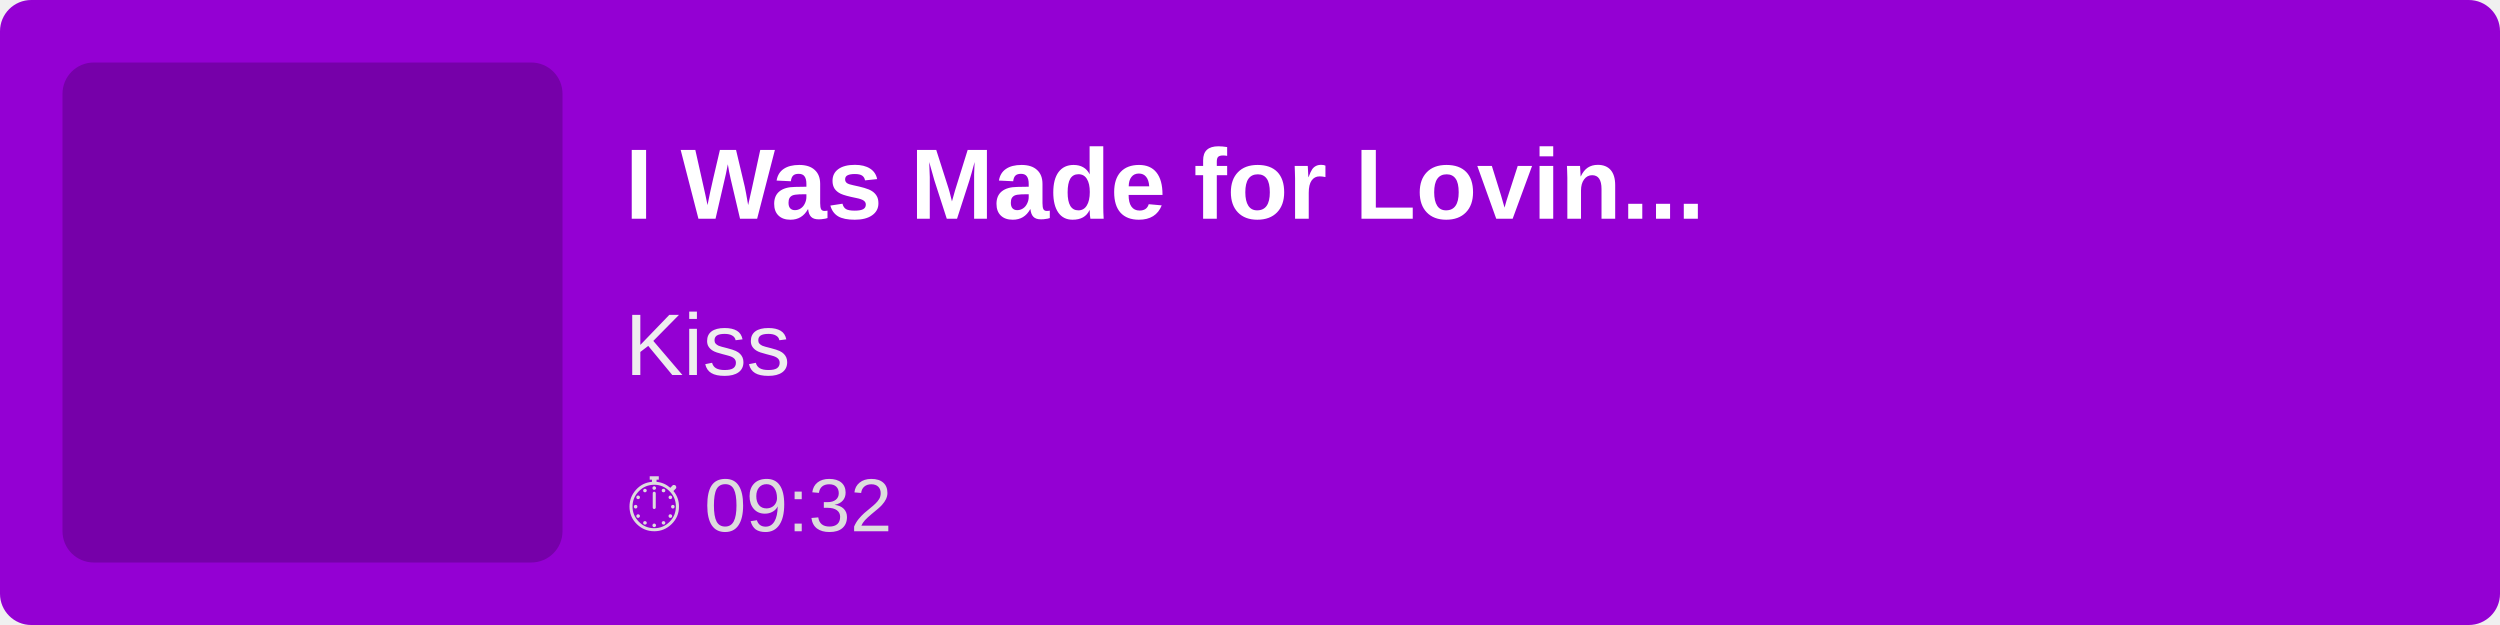
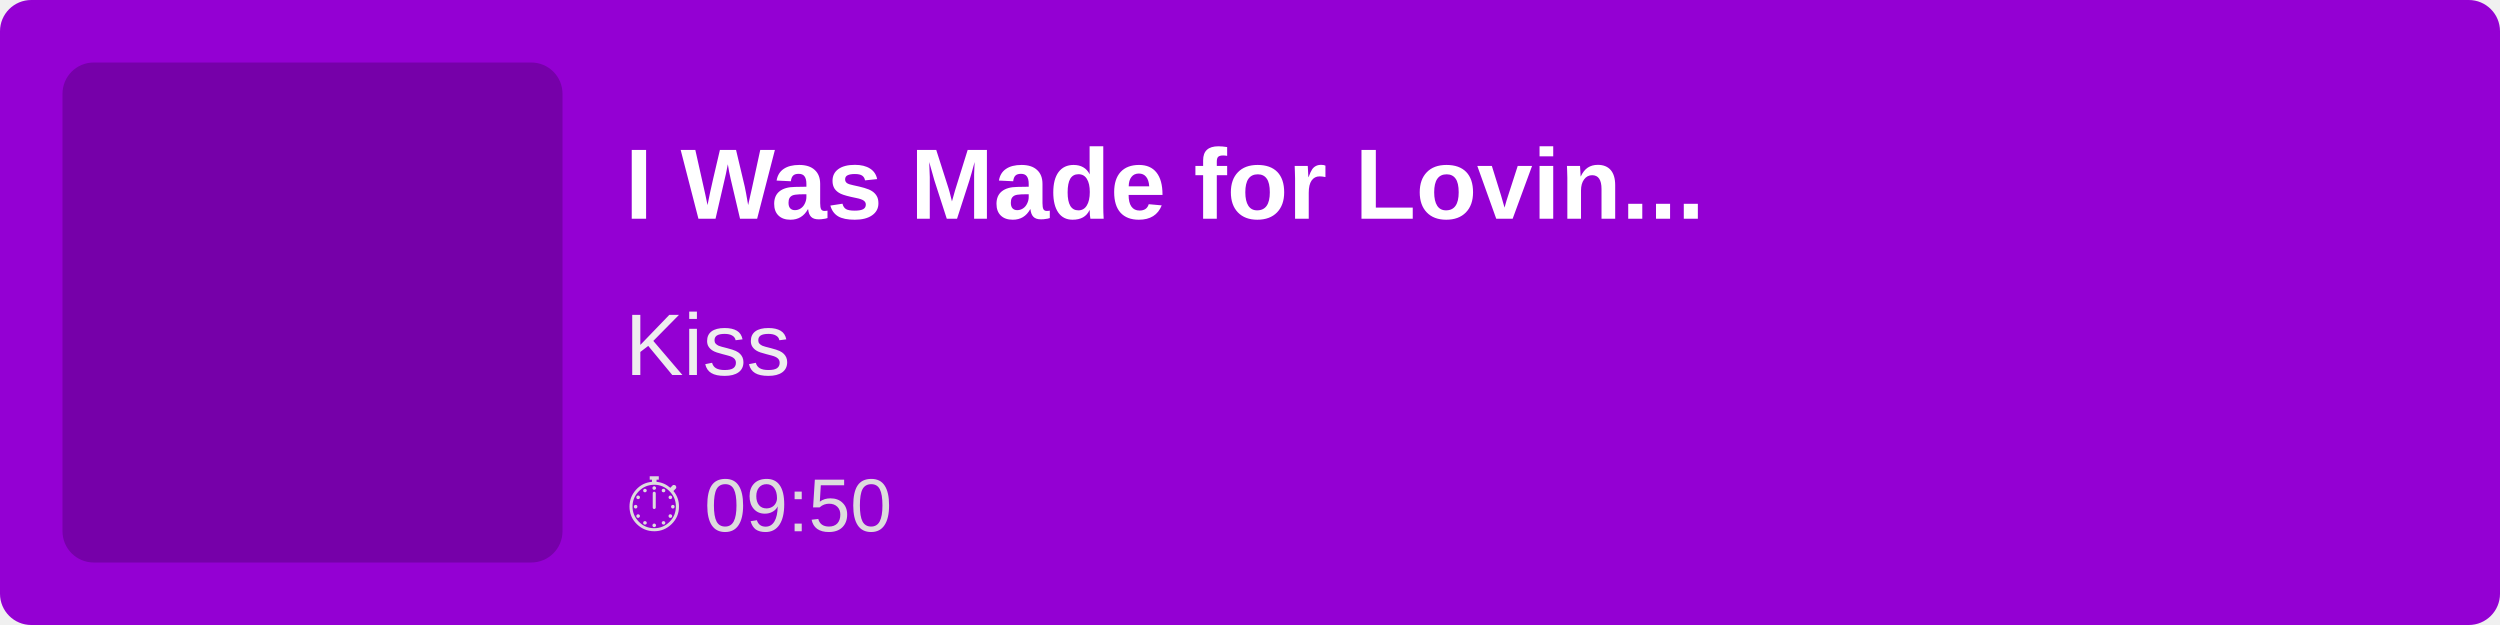
<svg xmlns="http://www.w3.org/2000/svg" width="400" height="100">
  <rect width="100%" height="100%" fill="#9400D3" rx="5" />
  <rect x="10" y="10" width="80" height="80" fill="rgba(0,0,0,0.2)" rx="5" />
  <text x="100" y="35" font-family="Arial, sans-serif" font-size="16" fill="white" font-weight="bold">
        I Was Made for Lovin...
    </text>
  <text x="100" y="60" font-family="Arial, sans-serif" font-size="14" fill="#EEE">
        Kiss
    </text>
  <text x="100" y="85" font-family="Arial, sans-serif" font-size="12" fill="#DDD">
-         ⏱ 09:32
+         ⏱ 09:50
    </text>
</svg>
